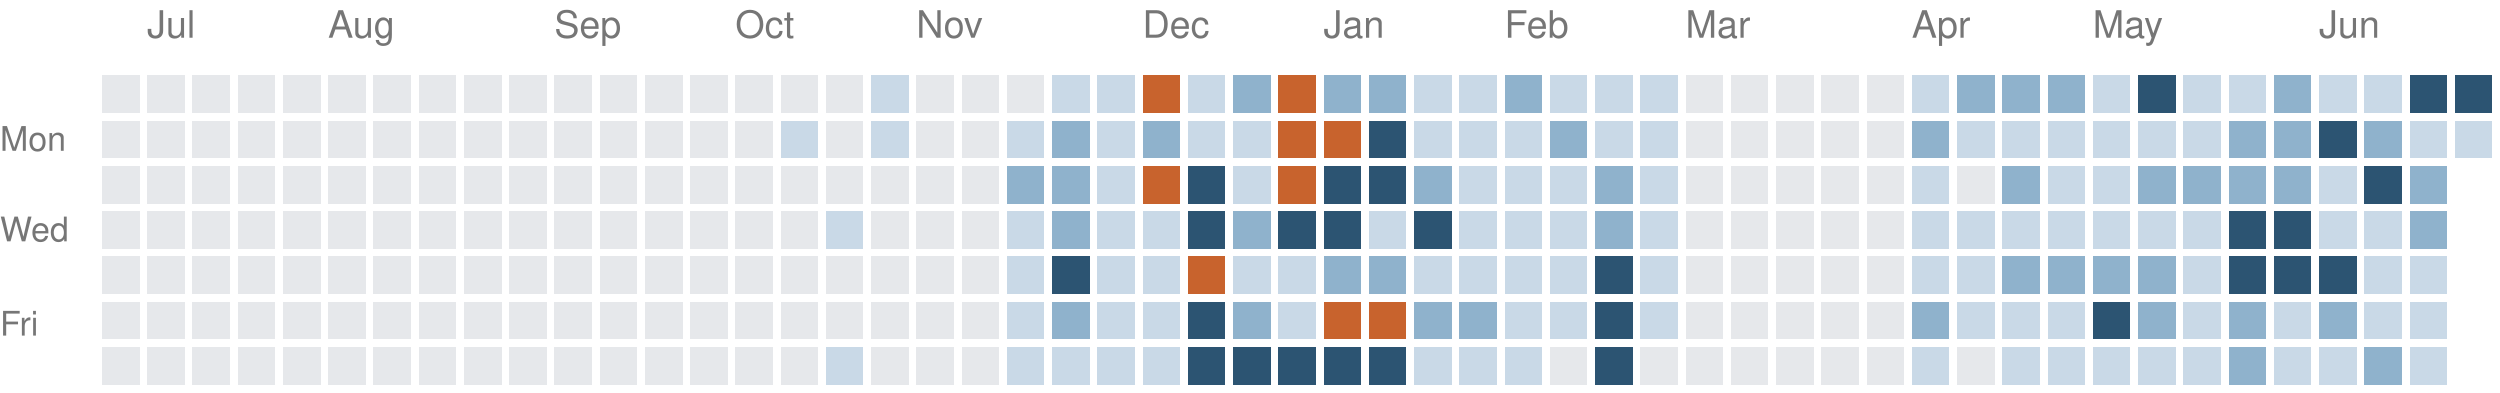
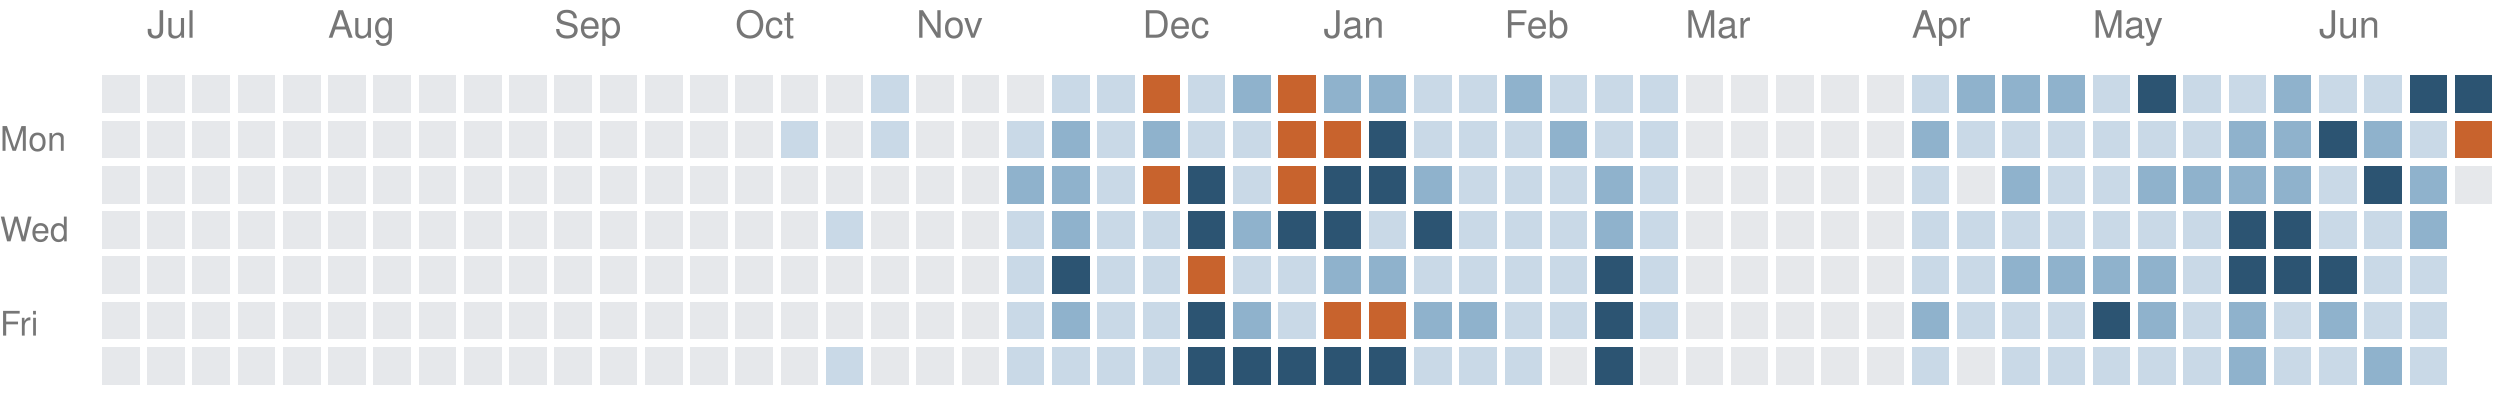
<svg xmlns="http://www.w3.org/2000/svg" version="1.1" width="663" height="104">
  <rect style="fill:#e6e8eb;shape-rendering:crispedges" data-score="0" data-date="2025-06-29" x="27" y="20" width="10" height="10" />
  <rect style="fill:#e6e8eb;shape-rendering:crispedges" data-score="0" data-date="2025-07-06" x="39" y="20" width="10" height="10" />
  <rect style="fill:#e6e8eb;shape-rendering:crispedges" data-score="0" data-date="2025-07-13" x="51" y="20" width="10" height="10" />
  <rect style="fill:#e6e8eb;shape-rendering:crispedges" data-score="0" data-date="2025-07-20" x="63" y="20" width="10" height="10" />
  <rect style="fill:#e6e8eb;shape-rendering:crispedges" data-score="0" data-date="2025-07-27" x="75" y="20" width="10" height="10" />
  <rect style="fill:#e6e8eb;shape-rendering:crispedges" data-score="0" data-date="2025-08-03" x="87" y="20" width="10" height="10" />
  <rect style="fill:#e6e8eb;shape-rendering:crispedges" data-score="0" data-date="2025-08-10" x="99" y="20" width="10" height="10" />
  <rect style="fill:#e6e8eb;shape-rendering:crispedges" data-score="0" data-date="2025-08-17" x="111" y="20" width="10" height="10" />
  <rect style="fill:#e6e8eb;shape-rendering:crispedges" data-score="0" data-date="2025-08-24" x="123" y="20" width="10" height="10" />
  <rect style="fill:#e6e8eb;shape-rendering:crispedges" data-score="0" data-date="2025-08-31" x="135" y="20" width="10" height="10" />
  <rect style="fill:#e6e8eb;shape-rendering:crispedges" data-score="0" data-date="2025-09-07" x="147" y="20" width="10" height="10" />
  <rect style="fill:#e6e8eb;shape-rendering:crispedges" data-score="0" data-date="2025-09-14" x="159" y="20" width="10" height="10" />
  <rect style="fill:#e6e8eb;shape-rendering:crispedges" data-score="0" data-date="2025-09-21" x="171" y="20" width="10" height="10" />
  <rect style="fill:#e6e8eb;shape-rendering:crispedges" data-score="0" data-date="2025-09-28" x="183" y="20" width="10" height="10" />
  <rect style="fill:#e6e8eb;shape-rendering:crispedges" data-score="0" data-date="2025-10-05" x="195" y="20" width="10" height="10" />
  <rect style="fill:#e6e8eb;shape-rendering:crispedges" data-score="0" data-date="2025-10-12" x="207" y="20" width="10" height="10" />
  <rect style="fill:#e6e8eb;shape-rendering:crispedges" data-score="0" data-date="2025-10-19" x="219" y="20" width="10" height="10" />
  <rect style="fill:#c9d9e7;shape-rendering:crispedges" data-score="1" data-date="2025-10-26" x="231" y="20" width="10" height="10" />
  <rect style="fill:#e6e8eb;shape-rendering:crispedges" data-score="0" data-date="2025-11-02" x="243" y="20" width="10" height="10" />
  <rect style="fill:#e6e8eb;shape-rendering:crispedges" data-score="0" data-date="2025-11-09" x="255" y="20" width="10" height="10" />
  <rect style="fill:#e6e8eb;shape-rendering:crispedges" data-score="0" data-date="2025-11-16" x="267" y="20" width="10" height="10" />
  <rect style="fill:#c9d9e7;shape-rendering:crispedges" data-score="1" data-date="2025-11-23" x="279" y="20" width="10" height="10" />
  <rect style="fill:#c9d9e7;shape-rendering:crispedges" data-score="1" data-date="2025-11-30" x="291" y="20" width="10" height="10" />
  <rect style="fill:#c8632d;shape-rendering:crispedges" data-score="4" data-date="2025-12-07" x="303" y="20" width="10" height="10" />
  <rect style="fill:#c9d9e7;shape-rendering:crispedges" data-score="1" data-date="2025-12-14" x="315" y="20" width="10" height="10" />
  <rect style="fill:#8fb2cc;shape-rendering:crispedges" data-score="2" data-date="2025-12-21" x="327" y="20" width="10" height="10" />
  <rect style="fill:#c8632d;shape-rendering:crispedges" data-score="4" data-date="2025-12-28" x="339" y="20" width="10" height="10" />
  <rect style="fill:#8fb2cc;shape-rendering:crispedges" data-score="2" data-date="2026-01-04" x="351" y="20" width="10" height="10" />
  <rect style="fill:#8fb2cc;shape-rendering:crispedges" data-score="2" data-date="2026-01-11" x="363" y="20" width="10" height="10" />
  <rect style="fill:#c9d9e7;shape-rendering:crispedges" data-score="1" data-date="2026-01-18" x="375" y="20" width="10" height="10" />
  <rect style="fill:#c9d9e7;shape-rendering:crispedges" data-score="1" data-date="2026-01-25" x="387" y="20" width="10" height="10" />
  <rect style="fill:#8fb2cc;shape-rendering:crispedges" data-score="2" data-date="2026-02-01" x="399" y="20" width="10" height="10" />
  <rect style="fill:#c9d9e7;shape-rendering:crispedges" data-score="1" data-date="2026-02-08" x="411" y="20" width="10" height="10" />
  <rect style="fill:#c9d9e7;shape-rendering:crispedges" data-score="1" data-date="2026-02-15" x="423" y="20" width="10" height="10" />
  <rect style="fill:#c9d9e7;shape-rendering:crispedges" data-score="1" data-date="2026-02-22" x="435" y="20" width="10" height="10" />
  <rect style="fill:#e6e8eb;shape-rendering:crispedges" data-score="0" data-date="2026-03-01" x="447" y="20" width="10" height="10" />
  <rect style="fill:#e6e8eb;shape-rendering:crispedges" data-score="0" data-date="2026-03-08" x="459" y="20" width="10" height="10" />
  <rect style="fill:#e6e8eb;shape-rendering:crispedges" data-score="0" data-date="2026-03-15" x="471" y="20" width="10" height="10" />
  <rect style="fill:#e6e8eb;shape-rendering:crispedges" data-score="0" data-date="2026-03-22" x="483" y="20" width="10" height="10" />
  <rect style="fill:#e6e8eb;shape-rendering:crispedges" data-score="0" data-date="2026-03-29" x="495" y="20" width="10" height="10" />
  <rect style="fill:#c9d9e7;shape-rendering:crispedges" data-score="1" data-date="2026-04-05" x="507" y="20" width="10" height="10" />
  <rect style="fill:#8fb2cc;shape-rendering:crispedges" data-score="2" data-date="2026-04-12" x="519" y="20" width="10" height="10" />
  <rect style="fill:#8fb2cc;shape-rendering:crispedges" data-score="2" data-date="2026-04-19" x="531" y="20" width="10" height="10" />
  <rect style="fill:#8fb2cc;shape-rendering:crispedges" data-score="2" data-date="2026-04-26" x="543" y="20" width="10" height="10" />
  <rect style="fill:#c9d9e7;shape-rendering:crispedges" data-score="1" data-date="2026-05-03" x="555" y="20" width="10" height="10" />
  <rect style="fill:#2c5472;shape-rendering:crispedges" data-score="3" data-date="2026-05-10" x="567" y="20" width="10" height="10" />
  <rect style="fill:#c9d9e7;shape-rendering:crispedges" data-score="1" data-date="2026-05-17" x="579" y="20" width="10" height="10" />
  <rect style="fill:#c9d9e7;shape-rendering:crispedges" data-score="1" data-date="2026-05-24" x="591" y="20" width="10" height="10" />
  <rect style="fill:#8fb2cc;shape-rendering:crispedges" data-score="2" data-date="2026-05-31" x="603" y="20" width="10" height="10" />
  <rect style="fill:#c9d9e7;shape-rendering:crispedges" data-score="1" data-date="2026-06-07" x="615" y="20" width="10" height="10" />
  <rect style="fill:#c9d9e7;shape-rendering:crispedges" data-score="1" data-date="2026-06-14" x="627" y="20" width="10" height="10" />
  <rect style="fill:#2c5472;shape-rendering:crispedges" data-score="3" data-date="2026-06-21" x="639" y="20" width="10" height="10" />
  <rect style="fill:#2c5472;shape-rendering:crispedges" data-score="3" data-date="2026-06-28" x="651" y="20" width="10" height="10" />
  <rect style="fill:#e6e8eb;shape-rendering:crispedges" data-score="0" data-date="2025-06-30" x="27" y="32" width="10" height="10" />
  <rect style="fill:#e6e8eb;shape-rendering:crispedges" data-score="0" data-date="2025-07-07" x="39" y="32" width="10" height="10" />
  <rect style="fill:#e6e8eb;shape-rendering:crispedges" data-score="0" data-date="2025-07-14" x="51" y="32" width="10" height="10" />
  <rect style="fill:#e6e8eb;shape-rendering:crispedges" data-score="0" data-date="2025-07-21" x="63" y="32" width="10" height="10" />
  <rect style="fill:#e6e8eb;shape-rendering:crispedges" data-score="0" data-date="2025-07-28" x="75" y="32" width="10" height="10" />
  <rect style="fill:#e6e8eb;shape-rendering:crispedges" data-score="0" data-date="2025-08-04" x="87" y="32" width="10" height="10" />
  <rect style="fill:#e6e8eb;shape-rendering:crispedges" data-score="0" data-date="2025-08-11" x="99" y="32" width="10" height="10" />
  <rect style="fill:#e6e8eb;shape-rendering:crispedges" data-score="0" data-date="2025-08-18" x="111" y="32" width="10" height="10" />
  <rect style="fill:#e6e8eb;shape-rendering:crispedges" data-score="0" data-date="2025-08-25" x="123" y="32" width="10" height="10" />
  <rect style="fill:#e6e8eb;shape-rendering:crispedges" data-score="0" data-date="2025-09-01" x="135" y="32" width="10" height="10" />
  <rect style="fill:#e6e8eb;shape-rendering:crispedges" data-score="0" data-date="2025-09-08" x="147" y="32" width="10" height="10" />
  <rect style="fill:#e6e8eb;shape-rendering:crispedges" data-score="0" data-date="2025-09-15" x="159" y="32" width="10" height="10" />
  <rect style="fill:#e6e8eb;shape-rendering:crispedges" data-score="0" data-date="2025-09-22" x="171" y="32" width="10" height="10" />
  <rect style="fill:#e6e8eb;shape-rendering:crispedges" data-score="0" data-date="2025-09-29" x="183" y="32" width="10" height="10" />
  <rect style="fill:#e6e8eb;shape-rendering:crispedges" data-score="0" data-date="2025-10-06" x="195" y="32" width="10" height="10" />
  <rect style="fill:#c9d9e7;shape-rendering:crispedges" data-score="1" data-date="2025-10-13" x="207" y="32" width="10" height="10" />
  <rect style="fill:#e6e8eb;shape-rendering:crispedges" data-score="0" data-date="2025-10-20" x="219" y="32" width="10" height="10" />
  <rect style="fill:#c9d9e7;shape-rendering:crispedges" data-score="1" data-date="2025-10-27" x="231" y="32" width="10" height="10" />
  <rect style="fill:#e6e8eb;shape-rendering:crispedges" data-score="0" data-date="2025-11-03" x="243" y="32" width="10" height="10" />
  <rect style="fill:#e6e8eb;shape-rendering:crispedges" data-score="0" data-date="2025-11-10" x="255" y="32" width="10" height="10" />
  <rect style="fill:#c9d9e7;shape-rendering:crispedges" data-score="1" data-date="2025-11-17" x="267" y="32" width="10" height="10" />
  <rect style="fill:#8fb2cc;shape-rendering:crispedges" data-score="2" data-date="2025-11-24" x="279" y="32" width="10" height="10" />
  <rect style="fill:#c9d9e7;shape-rendering:crispedges" data-score="1" data-date="2025-12-01" x="291" y="32" width="10" height="10" />
  <rect style="fill:#8fb2cc;shape-rendering:crispedges" data-score="2" data-date="2025-12-08" x="303" y="32" width="10" height="10" />
  <rect style="fill:#c9d9e7;shape-rendering:crispedges" data-score="1" data-date="2025-12-15" x="315" y="32" width="10" height="10" />
  <rect style="fill:#c9d9e7;shape-rendering:crispedges" data-score="1" data-date="2025-12-22" x="327" y="32" width="10" height="10" />
  <rect style="fill:#c8632d;shape-rendering:crispedges" data-score="4" data-date="2025-12-29" x="339" y="32" width="10" height="10" />
  <rect style="fill:#c8632d;shape-rendering:crispedges" data-score="4" data-date="2026-01-05" x="351" y="32" width="10" height="10" />
  <rect style="fill:#2c5472;shape-rendering:crispedges" data-score="3" data-date="2026-01-12" x="363" y="32" width="10" height="10" />
  <rect style="fill:#c9d9e7;shape-rendering:crispedges" data-score="1" data-date="2026-01-19" x="375" y="32" width="10" height="10" />
  <rect style="fill:#c9d9e7;shape-rendering:crispedges" data-score="1" data-date="2026-01-26" x="387" y="32" width="10" height="10" />
  <rect style="fill:#c9d9e7;shape-rendering:crispedges" data-score="1" data-date="2026-02-02" x="399" y="32" width="10" height="10" />
  <rect style="fill:#8fb2cc;shape-rendering:crispedges" data-score="2" data-date="2026-02-09" x="411" y="32" width="10" height="10" />
  <rect style="fill:#c9d9e7;shape-rendering:crispedges" data-score="1" data-date="2026-02-16" x="423" y="32" width="10" height="10" />
  <rect style="fill:#c9d9e7;shape-rendering:crispedges" data-score="1" data-date="2026-02-23" x="435" y="32" width="10" height="10" />
  <rect style="fill:#e6e8eb;shape-rendering:crispedges" data-score="0" data-date="2026-03-02" x="447" y="32" width="10" height="10" />
  <rect style="fill:#e6e8eb;shape-rendering:crispedges" data-score="0" data-date="2026-03-09" x="459" y="32" width="10" height="10" />
  <rect style="fill:#e6e8eb;shape-rendering:crispedges" data-score="0" data-date="2026-03-16" x="471" y="32" width="10" height="10" />
  <rect style="fill:#e6e8eb;shape-rendering:crispedges" data-score="0" data-date="2026-03-23" x="483" y="32" width="10" height="10" />
  <rect style="fill:#e6e8eb;shape-rendering:crispedges" data-score="0" data-date="2026-03-30" x="495" y="32" width="10" height="10" />
  <rect style="fill:#8fb2cc;shape-rendering:crispedges" data-score="2" data-date="2026-04-06" x="507" y="32" width="10" height="10" />
  <rect style="fill:#c9d9e7;shape-rendering:crispedges" data-score="1" data-date="2026-04-13" x="519" y="32" width="10" height="10" />
  <rect style="fill:#c9d9e7;shape-rendering:crispedges" data-score="1" data-date="2026-04-20" x="531" y="32" width="10" height="10" />
  <rect style="fill:#c9d9e7;shape-rendering:crispedges" data-score="1" data-date="2026-04-27" x="543" y="32" width="10" height="10" />
  <rect style="fill:#c9d9e7;shape-rendering:crispedges" data-score="1" data-date="2026-05-04" x="555" y="32" width="10" height="10" />
  <rect style="fill:#c9d9e7;shape-rendering:crispedges" data-score="1" data-date="2026-05-11" x="567" y="32" width="10" height="10" />
  <rect style="fill:#c9d9e7;shape-rendering:crispedges" data-score="1" data-date="2026-05-18" x="579" y="32" width="10" height="10" />
  <rect style="fill:#8fb2cc;shape-rendering:crispedges" data-score="2" data-date="2026-05-25" x="591" y="32" width="10" height="10" />
  <rect style="fill:#8fb2cc;shape-rendering:crispedges" data-score="2" data-date="2026-06-01" x="603" y="32" width="10" height="10" />
  <rect style="fill:#2c5472;shape-rendering:crispedges" data-score="3" data-date="2026-06-08" x="615" y="32" width="10" height="10" />
  <rect style="fill:#8fb2cc;shape-rendering:crispedges" data-score="2" data-date="2026-06-15" x="627" y="32" width="10" height="10" />
  <rect style="fill:#c9d9e7;shape-rendering:crispedges" data-score="1" data-date="2026-06-22" x="639" y="32" width="10" height="10" />
-   <rect style="fill:#c9d9e7;shape-rendering:crispedges" data-score="1" data-date="2026-06-29" x="651" y="32" width="10" height="10" />
+   <rect style="fill:#c8632d;shape-rendering:crispedges" data-score="4" data-date="2026-06-29" x="651" y="32" width="10" height="10" />
  <rect style="fill:#e6e8eb;shape-rendering:crispedges" data-score="0" data-date="2025-07-01" x="27" y="44" width="10" height="10" />
  <rect style="fill:#e6e8eb;shape-rendering:crispedges" data-score="0" data-date="2025-07-08" x="39" y="44" width="10" height="10" />
  <rect style="fill:#e6e8eb;shape-rendering:crispedges" data-score="0" data-date="2025-07-15" x="51" y="44" width="10" height="10" />
  <rect style="fill:#e6e8eb;shape-rendering:crispedges" data-score="0" data-date="2025-07-22" x="63" y="44" width="10" height="10" />
  <rect style="fill:#e6e8eb;shape-rendering:crispedges" data-score="0" data-date="2025-07-29" x="75" y="44" width="10" height="10" />
  <rect style="fill:#e6e8eb;shape-rendering:crispedges" data-score="0" data-date="2025-08-05" x="87" y="44" width="10" height="10" />
  <rect style="fill:#e6e8eb;shape-rendering:crispedges" data-score="0" data-date="2025-08-12" x="99" y="44" width="10" height="10" />
  <rect style="fill:#e6e8eb;shape-rendering:crispedges" data-score="0" data-date="2025-08-19" x="111" y="44" width="10" height="10" />
  <rect style="fill:#e6e8eb;shape-rendering:crispedges" data-score="0" data-date="2025-08-26" x="123" y="44" width="10" height="10" />
  <rect style="fill:#e6e8eb;shape-rendering:crispedges" data-score="0" data-date="2025-09-02" x="135" y="44" width="10" height="10" />
  <rect style="fill:#e6e8eb;shape-rendering:crispedges" data-score="0" data-date="2025-09-09" x="147" y="44" width="10" height="10" />
  <rect style="fill:#e6e8eb;shape-rendering:crispedges" data-score="0" data-date="2025-09-16" x="159" y="44" width="10" height="10" />
  <rect style="fill:#e6e8eb;shape-rendering:crispedges" data-score="0" data-date="2025-09-23" x="171" y="44" width="10" height="10" />
  <rect style="fill:#e6e8eb;shape-rendering:crispedges" data-score="0" data-date="2025-09-30" x="183" y="44" width="10" height="10" />
  <rect style="fill:#e6e8eb;shape-rendering:crispedges" data-score="0" data-date="2025-10-07" x="195" y="44" width="10" height="10" />
  <rect style="fill:#e6e8eb;shape-rendering:crispedges" data-score="0" data-date="2025-10-14" x="207" y="44" width="10" height="10" />
  <rect style="fill:#e6e8eb;shape-rendering:crispedges" data-score="0" data-date="2025-10-21" x="219" y="44" width="10" height="10" />
  <rect style="fill:#e6e8eb;shape-rendering:crispedges" data-score="0" data-date="2025-10-28" x="231" y="44" width="10" height="10" />
  <rect style="fill:#e6e8eb;shape-rendering:crispedges" data-score="0" data-date="2025-11-04" x="243" y="44" width="10" height="10" />
  <rect style="fill:#e6e8eb;shape-rendering:crispedges" data-score="0" data-date="2025-11-11" x="255" y="44" width="10" height="10" />
  <rect style="fill:#8fb2cc;shape-rendering:crispedges" data-score="2" data-date="2025-11-18" x="267" y="44" width="10" height="10" />
  <rect style="fill:#8fb2cc;shape-rendering:crispedges" data-score="2" data-date="2025-11-25" x="279" y="44" width="10" height="10" />
  <rect style="fill:#c9d9e7;shape-rendering:crispedges" data-score="1" data-date="2025-12-02" x="291" y="44" width="10" height="10" />
  <rect style="fill:#c8632d;shape-rendering:crispedges" data-score="4" data-date="2025-12-09" x="303" y="44" width="10" height="10" />
  <rect style="fill:#2c5472;shape-rendering:crispedges" data-score="3" data-date="2025-12-16" x="315" y="44" width="10" height="10" />
  <rect style="fill:#c9d9e7;shape-rendering:crispedges" data-score="1" data-date="2025-12-23" x="327" y="44" width="10" height="10" />
  <rect style="fill:#c8632d;shape-rendering:crispedges" data-score="4" data-date="2025-12-30" x="339" y="44" width="10" height="10" />
  <rect style="fill:#2c5472;shape-rendering:crispedges" data-score="3" data-date="2026-01-06" x="351" y="44" width="10" height="10" />
  <rect style="fill:#2c5472;shape-rendering:crispedges" data-score="3" data-date="2026-01-13" x="363" y="44" width="10" height="10" />
  <rect style="fill:#8fb2cc;shape-rendering:crispedges" data-score="2" data-date="2026-01-20" x="375" y="44" width="10" height="10" />
  <rect style="fill:#c9d9e7;shape-rendering:crispedges" data-score="1" data-date="2026-01-27" x="387" y="44" width="10" height="10" />
  <rect style="fill:#c9d9e7;shape-rendering:crispedges" data-score="1" data-date="2026-02-03" x="399" y="44" width="10" height="10" />
  <rect style="fill:#c9d9e7;shape-rendering:crispedges" data-score="1" data-date="2026-02-10" x="411" y="44" width="10" height="10" />
  <rect style="fill:#8fb2cc;shape-rendering:crispedges" data-score="2" data-date="2026-02-17" x="423" y="44" width="10" height="10" />
  <rect style="fill:#c9d9e7;shape-rendering:crispedges" data-score="1" data-date="2026-02-24" x="435" y="44" width="10" height="10" />
  <rect style="fill:#e6e8eb;shape-rendering:crispedges" data-score="0" data-date="2026-03-03" x="447" y="44" width="10" height="10" />
  <rect style="fill:#e6e8eb;shape-rendering:crispedges" data-score="0" data-date="2026-03-10" x="459" y="44" width="10" height="10" />
  <rect style="fill:#e6e8eb;shape-rendering:crispedges" data-score="0" data-date="2026-03-17" x="471" y="44" width="10" height="10" />
  <rect style="fill:#e6e8eb;shape-rendering:crispedges" data-score="0" data-date="2026-03-24" x="483" y="44" width="10" height="10" />
  <rect style="fill:#e6e8eb;shape-rendering:crispedges" data-score="0" data-date="2026-03-31" x="495" y="44" width="10" height="10" />
  <rect style="fill:#c9d9e7;shape-rendering:crispedges" data-score="1" data-date="2026-04-07" x="507" y="44" width="10" height="10" />
  <rect style="fill:#e6e8eb;shape-rendering:crispedges" data-score="0" data-date="2026-04-14" x="519" y="44" width="10" height="10" />
  <rect style="fill:#8fb2cc;shape-rendering:crispedges" data-score="2" data-date="2026-04-21" x="531" y="44" width="10" height="10" />
  <rect style="fill:#c9d9e7;shape-rendering:crispedges" data-score="1" data-date="2026-04-28" x="543" y="44" width="10" height="10" />
  <rect style="fill:#c9d9e7;shape-rendering:crispedges" data-score="1" data-date="2026-05-05" x="555" y="44" width="10" height="10" />
  <rect style="fill:#8fb2cc;shape-rendering:crispedges" data-score="2" data-date="2026-05-12" x="567" y="44" width="10" height="10" />
  <rect style="fill:#8fb2cc;shape-rendering:crispedges" data-score="2" data-date="2026-05-19" x="579" y="44" width="10" height="10" />
  <rect style="fill:#8fb2cc;shape-rendering:crispedges" data-score="2" data-date="2026-05-26" x="591" y="44" width="10" height="10" />
  <rect style="fill:#8fb2cc;shape-rendering:crispedges" data-score="2" data-date="2026-06-02" x="603" y="44" width="10" height="10" />
  <rect style="fill:#c9d9e7;shape-rendering:crispedges" data-score="1" data-date="2026-06-09" x="615" y="44" width="10" height="10" />
  <rect style="fill:#2c5472;shape-rendering:crispedges" data-score="3" data-date="2026-06-16" x="627" y="44" width="10" height="10" />
  <rect style="fill:#8fb2cc;shape-rendering:crispedges" data-score="2" data-date="2026-06-23" x="639" y="44" width="10" height="10" />
+   <rect style="fill:#e6e8eb;shape-rendering:crispedges" data-score="0" data-date="2026-06-30" x="651" y="44" width="10" height="10" />
  <rect style="fill:#e6e8eb;shape-rendering:crispedges" data-score="0" data-date="2025-07-02" x="27" y="56" width="10" height="10" />
  <rect style="fill:#e6e8eb;shape-rendering:crispedges" data-score="0" data-date="2025-07-09" x="39" y="56" width="10" height="10" />
  <rect style="fill:#e6e8eb;shape-rendering:crispedges" data-score="0" data-date="2025-07-16" x="51" y="56" width="10" height="10" />
  <rect style="fill:#e6e8eb;shape-rendering:crispedges" data-score="0" data-date="2025-07-23" x="63" y="56" width="10" height="10" />
  <rect style="fill:#e6e8eb;shape-rendering:crispedges" data-score="0" data-date="2025-07-30" x="75" y="56" width="10" height="10" />
  <rect style="fill:#e6e8eb;shape-rendering:crispedges" data-score="0" data-date="2025-08-06" x="87" y="56" width="10" height="10" />
  <rect style="fill:#e6e8eb;shape-rendering:crispedges" data-score="0" data-date="2025-08-13" x="99" y="56" width="10" height="10" />
  <rect style="fill:#e6e8eb;shape-rendering:crispedges" data-score="0" data-date="2025-08-20" x="111" y="56" width="10" height="10" />
  <rect style="fill:#e6e8eb;shape-rendering:crispedges" data-score="0" data-date="2025-08-27" x="123" y="56" width="10" height="10" />
  <rect style="fill:#e6e8eb;shape-rendering:crispedges" data-score="0" data-date="2025-09-03" x="135" y="56" width="10" height="10" />
  <rect style="fill:#e6e8eb;shape-rendering:crispedges" data-score="0" data-date="2025-09-10" x="147" y="56" width="10" height="10" />
  <rect style="fill:#e6e8eb;shape-rendering:crispedges" data-score="0" data-date="2025-09-17" x="159" y="56" width="10" height="10" />
  <rect style="fill:#e6e8eb;shape-rendering:crispedges" data-score="0" data-date="2025-09-24" x="171" y="56" width="10" height="10" />
  <rect style="fill:#e6e8eb;shape-rendering:crispedges" data-score="0" data-date="2025-10-01" x="183" y="56" width="10" height="10" />
  <rect style="fill:#e6e8eb;shape-rendering:crispedges" data-score="0" data-date="2025-10-08" x="195" y="56" width="10" height="10" />
  <rect style="fill:#e6e8eb;shape-rendering:crispedges" data-score="0" data-date="2025-10-15" x="207" y="56" width="10" height="10" />
  <rect style="fill:#c9d9e7;shape-rendering:crispedges" data-score="1" data-date="2025-10-22" x="219" y="56" width="10" height="10" />
  <rect style="fill:#e6e8eb;shape-rendering:crispedges" data-score="0" data-date="2025-10-29" x="231" y="56" width="10" height="10" />
  <rect style="fill:#e6e8eb;shape-rendering:crispedges" data-score="0" data-date="2025-11-05" x="243" y="56" width="10" height="10" />
  <rect style="fill:#e6e8eb;shape-rendering:crispedges" data-score="0" data-date="2025-11-12" x="255" y="56" width="10" height="10" />
  <rect style="fill:#c9d9e7;shape-rendering:crispedges" data-score="1" data-date="2025-11-19" x="267" y="56" width="10" height="10" />
  <rect style="fill:#8fb2cc;shape-rendering:crispedges" data-score="2" data-date="2025-11-26" x="279" y="56" width="10" height="10" />
  <rect style="fill:#c9d9e7;shape-rendering:crispedges" data-score="1" data-date="2025-12-03" x="291" y="56" width="10" height="10" />
  <rect style="fill:#c9d9e7;shape-rendering:crispedges" data-score="1" data-date="2025-12-10" x="303" y="56" width="10" height="10" />
  <rect style="fill:#2c5472;shape-rendering:crispedges" data-score="3" data-date="2025-12-17" x="315" y="56" width="10" height="10" />
  <rect style="fill:#8fb2cc;shape-rendering:crispedges" data-score="2" data-date="2025-12-24" x="327" y="56" width="10" height="10" />
  <rect style="fill:#2c5472;shape-rendering:crispedges" data-score="3" data-date="2025-12-31" x="339" y="56" width="10" height="10" />
  <rect style="fill:#2c5472;shape-rendering:crispedges" data-score="3" data-date="2026-01-07" x="351" y="56" width="10" height="10" />
  <rect style="fill:#c9d9e7;shape-rendering:crispedges" data-score="1" data-date="2026-01-14" x="363" y="56" width="10" height="10" />
  <rect style="fill:#2c5472;shape-rendering:crispedges" data-score="3" data-date="2026-01-21" x="375" y="56" width="10" height="10" />
  <rect style="fill:#c9d9e7;shape-rendering:crispedges" data-score="1" data-date="2026-01-28" x="387" y="56" width="10" height="10" />
  <rect style="fill:#c9d9e7;shape-rendering:crispedges" data-score="1" data-date="2026-02-04" x="399" y="56" width="10" height="10" />
  <rect style="fill:#c9d9e7;shape-rendering:crispedges" data-score="1" data-date="2026-02-11" x="411" y="56" width="10" height="10" />
  <rect style="fill:#8fb2cc;shape-rendering:crispedges" data-score="2" data-date="2026-02-18" x="423" y="56" width="10" height="10" />
  <rect style="fill:#c9d9e7;shape-rendering:crispedges" data-score="1" data-date="2026-02-25" x="435" y="56" width="10" height="10" />
  <rect style="fill:#e6e8eb;shape-rendering:crispedges" data-score="0" data-date="2026-03-04" x="447" y="56" width="10" height="10" />
  <rect style="fill:#e6e8eb;shape-rendering:crispedges" data-score="0" data-date="2026-03-11" x="459" y="56" width="10" height="10" />
  <rect style="fill:#e6e8eb;shape-rendering:crispedges" data-score="0" data-date="2026-03-18" x="471" y="56" width="10" height="10" />
  <rect style="fill:#e6e8eb;shape-rendering:crispedges" data-score="0" data-date="2026-03-25" x="483" y="56" width="10" height="10" />
  <rect style="fill:#e6e8eb;shape-rendering:crispedges" data-score="0" data-date="2026-04-01" x="495" y="56" width="10" height="10" />
  <rect style="fill:#c9d9e7;shape-rendering:crispedges" data-score="1" data-date="2026-04-08" x="507" y="56" width="10" height="10" />
  <rect style="fill:#c9d9e7;shape-rendering:crispedges" data-score="1" data-date="2026-04-15" x="519" y="56" width="10" height="10" />
  <rect style="fill:#c9d9e7;shape-rendering:crispedges" data-score="1" data-date="2026-04-22" x="531" y="56" width="10" height="10" />
  <rect style="fill:#c9d9e7;shape-rendering:crispedges" data-score="1" data-date="2026-04-29" x="543" y="56" width="10" height="10" />
  <rect style="fill:#c9d9e7;shape-rendering:crispedges" data-score="1" data-date="2026-05-06" x="555" y="56" width="10" height="10" />
  <rect style="fill:#c9d9e7;shape-rendering:crispedges" data-score="1" data-date="2026-05-13" x="567" y="56" width="10" height="10" />
  <rect style="fill:#c9d9e7;shape-rendering:crispedges" data-score="1" data-date="2026-05-20" x="579" y="56" width="10" height="10" />
  <rect style="fill:#2c5472;shape-rendering:crispedges" data-score="3" data-date="2026-05-27" x="591" y="56" width="10" height="10" />
  <rect style="fill:#2c5472;shape-rendering:crispedges" data-score="3" data-date="2026-06-03" x="603" y="56" width="10" height="10" />
  <rect style="fill:#c9d9e7;shape-rendering:crispedges" data-score="1" data-date="2026-06-10" x="615" y="56" width="10" height="10" />
  <rect style="fill:#c9d9e7;shape-rendering:crispedges" data-score="1" data-date="2026-06-17" x="627" y="56" width="10" height="10" />
  <rect style="fill:#8fb2cc;shape-rendering:crispedges" data-score="2" data-date="2026-06-24" x="639" y="56" width="10" height="10" />
  <rect style="fill:#e6e8eb;shape-rendering:crispedges" data-score="0" data-date="2025-07-03" x="27" y="68" width="10" height="10" />
  <rect style="fill:#e6e8eb;shape-rendering:crispedges" data-score="0" data-date="2025-07-10" x="39" y="68" width="10" height="10" />
  <rect style="fill:#e6e8eb;shape-rendering:crispedges" data-score="0" data-date="2025-07-17" x="51" y="68" width="10" height="10" />
  <rect style="fill:#e6e8eb;shape-rendering:crispedges" data-score="0" data-date="2025-07-24" x="63" y="68" width="10" height="10" />
  <rect style="fill:#e6e8eb;shape-rendering:crispedges" data-score="0" data-date="2025-07-31" x="75" y="68" width="10" height="10" />
  <rect style="fill:#e6e8eb;shape-rendering:crispedges" data-score="0" data-date="2025-08-07" x="87" y="68" width="10" height="10" />
  <rect style="fill:#e6e8eb;shape-rendering:crispedges" data-score="0" data-date="2025-08-14" x="99" y="68" width="10" height="10" />
  <rect style="fill:#e6e8eb;shape-rendering:crispedges" data-score="0" data-date="2025-08-21" x="111" y="68" width="10" height="10" />
  <rect style="fill:#e6e8eb;shape-rendering:crispedges" data-score="0" data-date="2025-08-28" x="123" y="68" width="10" height="10" />
  <rect style="fill:#e6e8eb;shape-rendering:crispedges" data-score="0" data-date="2025-09-04" x="135" y="68" width="10" height="10" />
  <rect style="fill:#e6e8eb;shape-rendering:crispedges" data-score="0" data-date="2025-09-11" x="147" y="68" width="10" height="10" />
  <rect style="fill:#e6e8eb;shape-rendering:crispedges" data-score="0" data-date="2025-09-18" x="159" y="68" width="10" height="10" />
  <rect style="fill:#e6e8eb;shape-rendering:crispedges" data-score="0" data-date="2025-09-25" x="171" y="68" width="10" height="10" />
  <rect style="fill:#e6e8eb;shape-rendering:crispedges" data-score="0" data-date="2025-10-02" x="183" y="68" width="10" height="10" />
  <rect style="fill:#e6e8eb;shape-rendering:crispedges" data-score="0" data-date="2025-10-09" x="195" y="68" width="10" height="10" />
  <rect style="fill:#e6e8eb;shape-rendering:crispedges" data-score="0" data-date="2025-10-16" x="207" y="68" width="10" height="10" />
  <rect style="fill:#e6e8eb;shape-rendering:crispedges" data-score="0" data-date="2025-10-23" x="219" y="68" width="10" height="10" />
  <rect style="fill:#e6e8eb;shape-rendering:crispedges" data-score="0" data-date="2025-10-30" x="231" y="68" width="10" height="10" />
  <rect style="fill:#e6e8eb;shape-rendering:crispedges" data-score="0" data-date="2025-11-06" x="243" y="68" width="10" height="10" />
  <rect style="fill:#e6e8eb;shape-rendering:crispedges" data-score="0" data-date="2025-11-13" x="255" y="68" width="10" height="10" />
  <rect style="fill:#c9d9e7;shape-rendering:crispedges" data-score="1" data-date="2025-11-20" x="267" y="68" width="10" height="10" />
  <rect style="fill:#2c5472;shape-rendering:crispedges" data-score="3" data-date="2025-11-27" x="279" y="68" width="10" height="10" />
  <rect style="fill:#c9d9e7;shape-rendering:crispedges" data-score="1" data-date="2025-12-04" x="291" y="68" width="10" height="10" />
  <rect style="fill:#c9d9e7;shape-rendering:crispedges" data-score="1" data-date="2025-12-11" x="303" y="68" width="10" height="10" />
  <rect style="fill:#c8632d;shape-rendering:crispedges" data-score="4" data-date="2025-12-18" x="315" y="68" width="10" height="10" />
  <rect style="fill:#c9d9e7;shape-rendering:crispedges" data-score="1" data-date="2025-12-25" x="327" y="68" width="10" height="10" />
  <rect style="fill:#c9d9e7;shape-rendering:crispedges" data-score="1" data-date="2026-01-01" x="339" y="68" width="10" height="10" />
  <rect style="fill:#8fb2cc;shape-rendering:crispedges" data-score="2" data-date="2026-01-08" x="351" y="68" width="10" height="10" />
  <rect style="fill:#8fb2cc;shape-rendering:crispedges" data-score="2" data-date="2026-01-15" x="363" y="68" width="10" height="10" />
  <rect style="fill:#c9d9e7;shape-rendering:crispedges" data-score="1" data-date="2026-01-22" x="375" y="68" width="10" height="10" />
  <rect style="fill:#c9d9e7;shape-rendering:crispedges" data-score="1" data-date="2026-01-29" x="387" y="68" width="10" height="10" />
  <rect style="fill:#c9d9e7;shape-rendering:crispedges" data-score="1" data-date="2026-02-05" x="399" y="68" width="10" height="10" />
  <rect style="fill:#c9d9e7;shape-rendering:crispedges" data-score="1" data-date="2026-02-12" x="411" y="68" width="10" height="10" />
  <rect style="fill:#2c5472;shape-rendering:crispedges" data-score="3" data-date="2026-02-19" x="423" y="68" width="10" height="10" />
  <rect style="fill:#c9d9e7;shape-rendering:crispedges" data-score="1" data-date="2026-02-26" x="435" y="68" width="10" height="10" />
  <rect style="fill:#e6e8eb;shape-rendering:crispedges" data-score="0" data-date="2026-03-05" x="447" y="68" width="10" height="10" />
  <rect style="fill:#e6e8eb;shape-rendering:crispedges" data-score="0" data-date="2026-03-12" x="459" y="68" width="10" height="10" />
  <rect style="fill:#e6e8eb;shape-rendering:crispedges" data-score="0" data-date="2026-03-19" x="471" y="68" width="10" height="10" />
  <rect style="fill:#e6e8eb;shape-rendering:crispedges" data-score="0" data-date="2026-03-26" x="483" y="68" width="10" height="10" />
  <rect style="fill:#e6e8eb;shape-rendering:crispedges" data-score="0" data-date="2026-04-02" x="495" y="68" width="10" height="10" />
  <rect style="fill:#c9d9e7;shape-rendering:crispedges" data-score="1" data-date="2026-04-09" x="507" y="68" width="10" height="10" />
  <rect style="fill:#c9d9e7;shape-rendering:crispedges" data-score="1" data-date="2026-04-16" x="519" y="68" width="10" height="10" />
  <rect style="fill:#8fb2cc;shape-rendering:crispedges" data-score="2" data-date="2026-04-23" x="531" y="68" width="10" height="10" />
  <rect style="fill:#8fb2cc;shape-rendering:crispedges" data-score="2" data-date="2026-04-30" x="543" y="68" width="10" height="10" />
  <rect style="fill:#8fb2cc;shape-rendering:crispedges" data-score="2" data-date="2026-05-07" x="555" y="68" width="10" height="10" />
  <rect style="fill:#8fb2cc;shape-rendering:crispedges" data-score="2" data-date="2026-05-14" x="567" y="68" width="10" height="10" />
  <rect style="fill:#c9d9e7;shape-rendering:crispedges" data-score="1" data-date="2026-05-21" x="579" y="68" width="10" height="10" />
  <rect style="fill:#2c5472;shape-rendering:crispedges" data-score="3" data-date="2026-05-28" x="591" y="68" width="10" height="10" />
  <rect style="fill:#2c5472;shape-rendering:crispedges" data-score="3" data-date="2026-06-04" x="603" y="68" width="10" height="10" />
  <rect style="fill:#2c5472;shape-rendering:crispedges" data-score="3" data-date="2026-06-11" x="615" y="68" width="10" height="10" />
  <rect style="fill:#c9d9e7;shape-rendering:crispedges" data-score="1" data-date="2026-06-18" x="627" y="68" width="10" height="10" />
  <rect style="fill:#c9d9e7;shape-rendering:crispedges" data-score="1" data-date="2026-06-25" x="639" y="68" width="10" height="10" />
  <rect style="fill:#e6e8eb;shape-rendering:crispedges" data-score="0" data-date="2025-07-04" x="27" y="80" width="10" height="10" />
  <rect style="fill:#e6e8eb;shape-rendering:crispedges" data-score="0" data-date="2025-07-11" x="39" y="80" width="10" height="10" />
  <rect style="fill:#e6e8eb;shape-rendering:crispedges" data-score="0" data-date="2025-07-18" x="51" y="80" width="10" height="10" />
  <rect style="fill:#e6e8eb;shape-rendering:crispedges" data-score="0" data-date="2025-07-25" x="63" y="80" width="10" height="10" />
  <rect style="fill:#e6e8eb;shape-rendering:crispedges" data-score="0" data-date="2025-08-01" x="75" y="80" width="10" height="10" />
  <rect style="fill:#e6e8eb;shape-rendering:crispedges" data-score="0" data-date="2025-08-08" x="87" y="80" width="10" height="10" />
  <rect style="fill:#e6e8eb;shape-rendering:crispedges" data-score="0" data-date="2025-08-15" x="99" y="80" width="10" height="10" />
  <rect style="fill:#e6e8eb;shape-rendering:crispedges" data-score="0" data-date="2025-08-22" x="111" y="80" width="10" height="10" />
  <rect style="fill:#e6e8eb;shape-rendering:crispedges" data-score="0" data-date="2025-08-29" x="123" y="80" width="10" height="10" />
  <rect style="fill:#e6e8eb;shape-rendering:crispedges" data-score="0" data-date="2025-09-05" x="135" y="80" width="10" height="10" />
  <rect style="fill:#e6e8eb;shape-rendering:crispedges" data-score="0" data-date="2025-09-12" x="147" y="80" width="10" height="10" />
  <rect style="fill:#e6e8eb;shape-rendering:crispedges" data-score="0" data-date="2025-09-19" x="159" y="80" width="10" height="10" />
  <rect style="fill:#e6e8eb;shape-rendering:crispedges" data-score="0" data-date="2025-09-26" x="171" y="80" width="10" height="10" />
  <rect style="fill:#e6e8eb;shape-rendering:crispedges" data-score="0" data-date="2025-10-03" x="183" y="80" width="10" height="10" />
  <rect style="fill:#e6e8eb;shape-rendering:crispedges" data-score="0" data-date="2025-10-10" x="195" y="80" width="10" height="10" />
  <rect style="fill:#e6e8eb;shape-rendering:crispedges" data-score="0" data-date="2025-10-17" x="207" y="80" width="10" height="10" />
  <rect style="fill:#e6e8eb;shape-rendering:crispedges" data-score="0" data-date="2025-10-24" x="219" y="80" width="10" height="10" />
  <rect style="fill:#e6e8eb;shape-rendering:crispedges" data-score="0" data-date="2025-10-31" x="231" y="80" width="10" height="10" />
  <rect style="fill:#e6e8eb;shape-rendering:crispedges" data-score="0" data-date="2025-11-07" x="243" y="80" width="10" height="10" />
  <rect style="fill:#e6e8eb;shape-rendering:crispedges" data-score="0" data-date="2025-11-14" x="255" y="80" width="10" height="10" />
  <rect style="fill:#c9d9e7;shape-rendering:crispedges" data-score="1" data-date="2025-11-21" x="267" y="80" width="10" height="10" />
  <rect style="fill:#8fb2cc;shape-rendering:crispedges" data-score="2" data-date="2025-11-28" x="279" y="80" width="10" height="10" />
  <rect style="fill:#c9d9e7;shape-rendering:crispedges" data-score="1" data-date="2025-12-05" x="291" y="80" width="10" height="10" />
  <rect style="fill:#c9d9e7;shape-rendering:crispedges" data-score="1" data-date="2025-12-12" x="303" y="80" width="10" height="10" />
  <rect style="fill:#2c5472;shape-rendering:crispedges" data-score="3" data-date="2025-12-19" x="315" y="80" width="10" height="10" />
  <rect style="fill:#8fb2cc;shape-rendering:crispedges" data-score="2" data-date="2025-12-26" x="327" y="80" width="10" height="10" />
  <rect style="fill:#c9d9e7;shape-rendering:crispedges" data-score="1" data-date="2026-01-02" x="339" y="80" width="10" height="10" />
  <rect style="fill:#c8632d;shape-rendering:crispedges" data-score="4" data-date="2026-01-09" x="351" y="80" width="10" height="10" />
  <rect style="fill:#c8632d;shape-rendering:crispedges" data-score="4" data-date="2026-01-16" x="363" y="80" width="10" height="10" />
  <rect style="fill:#8fb2cc;shape-rendering:crispedges" data-score="2" data-date="2026-01-23" x="375" y="80" width="10" height="10" />
  <rect style="fill:#8fb2cc;shape-rendering:crispedges" data-score="2" data-date="2026-01-30" x="387" y="80" width="10" height="10" />
  <rect style="fill:#c9d9e7;shape-rendering:crispedges" data-score="1" data-date="2026-02-06" x="399" y="80" width="10" height="10" />
  <rect style="fill:#c9d9e7;shape-rendering:crispedges" data-score="1" data-date="2026-02-13" x="411" y="80" width="10" height="10" />
  <rect style="fill:#2c5472;shape-rendering:crispedges" data-score="3" data-date="2026-02-20" x="423" y="80" width="10" height="10" />
  <rect style="fill:#c9d9e7;shape-rendering:crispedges" data-score="1" data-date="2026-02-27" x="435" y="80" width="10" height="10" />
  <rect style="fill:#e6e8eb;shape-rendering:crispedges" data-score="0" data-date="2026-03-06" x="447" y="80" width="10" height="10" />
  <rect style="fill:#e6e8eb;shape-rendering:crispedges" data-score="0" data-date="2026-03-13" x="459" y="80" width="10" height="10" />
  <rect style="fill:#e6e8eb;shape-rendering:crispedges" data-score="0" data-date="2026-03-20" x="471" y="80" width="10" height="10" />
  <rect style="fill:#e6e8eb;shape-rendering:crispedges" data-score="0" data-date="2026-03-27" x="483" y="80" width="10" height="10" />
  <rect style="fill:#e6e8eb;shape-rendering:crispedges" data-score="0" data-date="2026-04-03" x="495" y="80" width="10" height="10" />
  <rect style="fill:#8fb2cc;shape-rendering:crispedges" data-score="2" data-date="2026-04-10" x="507" y="80" width="10" height="10" />
  <rect style="fill:#c9d9e7;shape-rendering:crispedges" data-score="1" data-date="2026-04-17" x="519" y="80" width="10" height="10" />
  <rect style="fill:#c9d9e7;shape-rendering:crispedges" data-score="1" data-date="2026-04-24" x="531" y="80" width="10" height="10" />
  <rect style="fill:#c9d9e7;shape-rendering:crispedges" data-score="1" data-date="2026-05-01" x="543" y="80" width="10" height="10" />
  <rect style="fill:#2c5472;shape-rendering:crispedges" data-score="3" data-date="2026-05-08" x="555" y="80" width="10" height="10" />
  <rect style="fill:#8fb2cc;shape-rendering:crispedges" data-score="2" data-date="2026-05-15" x="567" y="80" width="10" height="10" />
  <rect style="fill:#c9d9e7;shape-rendering:crispedges" data-score="1" data-date="2026-05-22" x="579" y="80" width="10" height="10" />
  <rect style="fill:#8fb2cc;shape-rendering:crispedges" data-score="2" data-date="2026-05-29" x="591" y="80" width="10" height="10" />
  <rect style="fill:#c9d9e7;shape-rendering:crispedges" data-score="1" data-date="2026-06-05" x="603" y="80" width="10" height="10" />
  <rect style="fill:#8fb2cc;shape-rendering:crispedges" data-score="2" data-date="2026-06-12" x="615" y="80" width="10" height="10" />
  <rect style="fill:#c9d9e7;shape-rendering:crispedges" data-score="1" data-date="2026-06-19" x="627" y="80" width="10" height="10" />
  <rect style="fill:#c9d9e7;shape-rendering:crispedges" data-score="1" data-date="2026-06-26" x="639" y="80" width="10" height="10" />
  <rect style="fill:#e6e8eb;shape-rendering:crispedges" data-score="0" data-date="2025-07-05" x="27" y="92" width="10" height="10" />
  <rect style="fill:#e6e8eb;shape-rendering:crispedges" data-score="0" data-date="2025-07-12" x="39" y="92" width="10" height="10" />
  <rect style="fill:#e6e8eb;shape-rendering:crispedges" data-score="0" data-date="2025-07-19" x="51" y="92" width="10" height="10" />
  <rect style="fill:#e6e8eb;shape-rendering:crispedges" data-score="0" data-date="2025-07-26" x="63" y="92" width="10" height="10" />
  <rect style="fill:#e6e8eb;shape-rendering:crispedges" data-score="0" data-date="2025-08-02" x="75" y="92" width="10" height="10" />
  <rect style="fill:#e6e8eb;shape-rendering:crispedges" data-score="0" data-date="2025-08-09" x="87" y="92" width="10" height="10" />
  <rect style="fill:#e6e8eb;shape-rendering:crispedges" data-score="0" data-date="2025-08-16" x="99" y="92" width="10" height="10" />
  <rect style="fill:#e6e8eb;shape-rendering:crispedges" data-score="0" data-date="2025-08-23" x="111" y="92" width="10" height="10" />
  <rect style="fill:#e6e8eb;shape-rendering:crispedges" data-score="0" data-date="2025-08-30" x="123" y="92" width="10" height="10" />
  <rect style="fill:#e6e8eb;shape-rendering:crispedges" data-score="0" data-date="2025-09-06" x="135" y="92" width="10" height="10" />
  <rect style="fill:#e6e8eb;shape-rendering:crispedges" data-score="0" data-date="2025-09-13" x="147" y="92" width="10" height="10" />
  <rect style="fill:#e6e8eb;shape-rendering:crispedges" data-score="0" data-date="2025-09-20" x="159" y="92" width="10" height="10" />
  <rect style="fill:#e6e8eb;shape-rendering:crispedges" data-score="0" data-date="2025-09-27" x="171" y="92" width="10" height="10" />
  <rect style="fill:#e6e8eb;shape-rendering:crispedges" data-score="0" data-date="2025-10-04" x="183" y="92" width="10" height="10" />
  <rect style="fill:#e6e8eb;shape-rendering:crispedges" data-score="0" data-date="2025-10-11" x="195" y="92" width="10" height="10" />
  <rect style="fill:#e6e8eb;shape-rendering:crispedges" data-score="0" data-date="2025-10-18" x="207" y="92" width="10" height="10" />
  <rect style="fill:#c9d9e7;shape-rendering:crispedges" data-score="1" data-date="2025-10-25" x="219" y="92" width="10" height="10" />
  <rect style="fill:#e6e8eb;shape-rendering:crispedges" data-score="0" data-date="2025-11-01" x="231" y="92" width="10" height="10" />
  <rect style="fill:#e6e8eb;shape-rendering:crispedges" data-score="0" data-date="2025-11-08" x="243" y="92" width="10" height="10" />
  <rect style="fill:#e6e8eb;shape-rendering:crispedges" data-score="0" data-date="2025-11-15" x="255" y="92" width="10" height="10" />
  <rect style="fill:#c9d9e7;shape-rendering:crispedges" data-score="1" data-date="2025-11-22" x="267" y="92" width="10" height="10" />
  <rect style="fill:#c9d9e7;shape-rendering:crispedges" data-score="1" data-date="2025-11-29" x="279" y="92" width="10" height="10" />
  <rect style="fill:#c9d9e7;shape-rendering:crispedges" data-score="1" data-date="2025-12-06" x="291" y="92" width="10" height="10" />
  <rect style="fill:#c9d9e7;shape-rendering:crispedges" data-score="1" data-date="2025-12-13" x="303" y="92" width="10" height="10" />
  <rect style="fill:#2c5472;shape-rendering:crispedges" data-score="3" data-date="2025-12-20" x="315" y="92" width="10" height="10" />
  <rect style="fill:#2c5472;shape-rendering:crispedges" data-score="3" data-date="2025-12-27" x="327" y="92" width="10" height="10" />
  <rect style="fill:#2c5472;shape-rendering:crispedges" data-score="3" data-date="2026-01-03" x="339" y="92" width="10" height="10" />
  <rect style="fill:#2c5472;shape-rendering:crispedges" data-score="3" data-date="2026-01-10" x="351" y="92" width="10" height="10" />
  <rect style="fill:#2c5472;shape-rendering:crispedges" data-score="3" data-date="2026-01-17" x="363" y="92" width="10" height="10" />
  <rect style="fill:#c9d9e7;shape-rendering:crispedges" data-score="1" data-date="2026-01-24" x="375" y="92" width="10" height="10" />
  <rect style="fill:#c9d9e7;shape-rendering:crispedges" data-score="1" data-date="2026-01-31" x="387" y="92" width="10" height="10" />
  <rect style="fill:#c9d9e7;shape-rendering:crispedges" data-score="1" data-date="2026-02-07" x="399" y="92" width="10" height="10" />
  <rect style="fill:#e6e8eb;shape-rendering:crispedges" data-score="0" data-date="2026-02-14" x="411" y="92" width="10" height="10" />
  <rect style="fill:#2c5472;shape-rendering:crispedges" data-score="3" data-date="2026-02-21" x="423" y="92" width="10" height="10" />
  <rect style="fill:#e6e8eb;shape-rendering:crispedges" data-score="0" data-date="2026-02-28" x="435" y="92" width="10" height="10" />
  <rect style="fill:#e6e8eb;shape-rendering:crispedges" data-score="0" data-date="2026-03-07" x="447" y="92" width="10" height="10" />
  <rect style="fill:#e6e8eb;shape-rendering:crispedges" data-score="0" data-date="2026-03-14" x="459" y="92" width="10" height="10" />
  <rect style="fill:#e6e8eb;shape-rendering:crispedges" data-score="0" data-date="2026-03-21" x="471" y="92" width="10" height="10" />
  <rect style="fill:#e6e8eb;shape-rendering:crispedges" data-score="0" data-date="2026-03-28" x="483" y="92" width="10" height="10" />
  <rect style="fill:#e6e8eb;shape-rendering:crispedges" data-score="0" data-date="2026-04-04" x="495" y="92" width="10" height="10" />
  <rect style="fill:#c9d9e7;shape-rendering:crispedges" data-score="1" data-date="2026-04-11" x="507" y="92" width="10" height="10" />
  <rect style="fill:#e6e8eb;shape-rendering:crispedges" data-score="0" data-date="2026-04-18" x="519" y="92" width="10" height="10" />
  <rect style="fill:#c9d9e7;shape-rendering:crispedges" data-score="1" data-date="2026-04-25" x="531" y="92" width="10" height="10" />
  <rect style="fill:#c9d9e7;shape-rendering:crispedges" data-score="1" data-date="2026-05-02" x="543" y="92" width="10" height="10" />
  <rect style="fill:#c9d9e7;shape-rendering:crispedges" data-score="1" data-date="2026-05-09" x="555" y="92" width="10" height="10" />
  <rect style="fill:#c9d9e7;shape-rendering:crispedges" data-score="1" data-date="2026-05-16" x="567" y="92" width="10" height="10" />
  <rect style="fill:#c9d9e7;shape-rendering:crispedges" data-score="1" data-date="2026-05-23" x="579" y="92" width="10" height="10" />
  <rect style="fill:#8fb2cc;shape-rendering:crispedges" data-score="2" data-date="2026-05-30" x="591" y="92" width="10" height="10" />
  <rect style="fill:#c9d9e7;shape-rendering:crispedges" data-score="1" data-date="2026-06-06" x="603" y="92" width="10" height="10" />
  <rect style="fill:#c9d9e7;shape-rendering:crispedges" data-score="1" data-date="2026-06-13" x="615" y="92" width="10" height="10" />
  <rect style="fill:#8fb2cc;shape-rendering:crispedges" data-score="2" data-date="2026-06-20" x="627" y="92" width="10" height="10" />
  <rect style="fill:#c9d9e7;shape-rendering:crispedges" data-score="1" data-date="2026-06-27" x="639" y="92" width="10" height="10" />
  <text style="fill:#767676;text-anchor:start;text-align:center;font-family:-apple-system, BlinkMacSystemFont, 'Segoe UI', Helvetica, Arial, sans-serif, 'Apple Color Emoji', 'Segoe UI Emoji', 'Segoe UI Symbol';white-space:nowrap;font-size:9px;display:none" x="0" y="28">Sun</text>
  <text style="fill:#767676;text-anchor:start;text-align:center;font-family:-apple-system, BlinkMacSystemFont, 'Segoe UI', Helvetica, Arial, sans-serif, 'Apple Color Emoji', 'Segoe UI Emoji', 'Segoe UI Symbol';white-space:nowrap;font-size:9px" x="0" y="40">Mon</text>
  <text style="fill:#767676;text-anchor:start;text-align:center;font-family:-apple-system, BlinkMacSystemFont, 'Segoe UI', Helvetica, Arial, sans-serif, 'Apple Color Emoji', 'Segoe UI Emoji', 'Segoe UI Symbol';white-space:nowrap;font-size:9px;display:none" x="0" y="52">Tue</text>
  <text style="fill:#767676;text-anchor:start;text-align:center;font-family:-apple-system, BlinkMacSystemFont, 'Segoe UI', Helvetica, Arial, sans-serif, 'Apple Color Emoji', 'Segoe UI Emoji', 'Segoe UI Symbol';white-space:nowrap;font-size:9px" x="0" y="64">Wed</text>
  <text style="fill:#767676;text-anchor:start;text-align:center;font-family:-apple-system, BlinkMacSystemFont, 'Segoe UI', Helvetica, Arial, sans-serif, 'Apple Color Emoji', 'Segoe UI Emoji', 'Segoe UI Symbol';white-space:nowrap;font-size:9px;display:none" x="0" y="77">Thu</text>
  <text style="fill:#767676;text-anchor:start;text-align:center;font-family:-apple-system, BlinkMacSystemFont, 'Segoe UI', Helvetica, Arial, sans-serif, 'Apple Color Emoji', 'Segoe UI Emoji', 'Segoe UI Symbol';white-space:nowrap;font-size:9px" x="0" y="89">Fri</text>
  <text style="fill:#767676;text-anchor:start;text-align:center;font-family:-apple-system, BlinkMacSystemFont, 'Segoe UI', Helvetica, Arial, sans-serif, 'Apple Color Emoji', 'Segoe UI Emoji', 'Segoe UI Symbol';white-space:nowrap;font-size:9px;display:none" x="0" y="101">Sat</text>
  <text style="fill:#767676;text-anchor:start;text-align:center;font-family:-apple-system, BlinkMacSystemFont, 'Segoe UI', Helvetica, Arial, sans-serif, 'Apple Color Emoji', 'Segoe UI Emoji', 'Segoe UI Symbol';white-space:nowrap;font-size:10px" x="39" y="10">Jul</text>
  <text style="fill:#767676;text-anchor:start;text-align:center;font-family:-apple-system, BlinkMacSystemFont, 'Segoe UI', Helvetica, Arial, sans-serif, 'Apple Color Emoji', 'Segoe UI Emoji', 'Segoe UI Symbol';white-space:nowrap;font-size:10px" x="87" y="10">Aug</text>
  <text style="fill:#767676;text-anchor:start;text-align:center;font-family:-apple-system, BlinkMacSystemFont, 'Segoe UI', Helvetica, Arial, sans-serif, 'Apple Color Emoji', 'Segoe UI Emoji', 'Segoe UI Symbol';white-space:nowrap;font-size:10px" x="147" y="10">Sep</text>
  <text style="fill:#767676;text-anchor:start;text-align:center;font-family:-apple-system, BlinkMacSystemFont, 'Segoe UI', Helvetica, Arial, sans-serif, 'Apple Color Emoji', 'Segoe UI Emoji', 'Segoe UI Symbol';white-space:nowrap;font-size:10px" x="195" y="10">Oct</text>
  <text style="fill:#767676;text-anchor:start;text-align:center;font-family:-apple-system, BlinkMacSystemFont, 'Segoe UI', Helvetica, Arial, sans-serif, 'Apple Color Emoji', 'Segoe UI Emoji', 'Segoe UI Symbol';white-space:nowrap;font-size:10px" x="243" y="10">Nov</text>
  <text style="fill:#767676;text-anchor:start;text-align:center;font-family:-apple-system, BlinkMacSystemFont, 'Segoe UI', Helvetica, Arial, sans-serif, 'Apple Color Emoji', 'Segoe UI Emoji', 'Segoe UI Symbol';white-space:nowrap;font-size:10px" x="303" y="10">Dec</text>
  <text style="fill:#767676;text-anchor:start;text-align:center;font-family:-apple-system, BlinkMacSystemFont, 'Segoe UI', Helvetica, Arial, sans-serif, 'Apple Color Emoji', 'Segoe UI Emoji', 'Segoe UI Symbol';white-space:nowrap;font-size:10px" x="351" y="10">Jan</text>
  <text style="fill:#767676;text-anchor:start;text-align:center;font-family:-apple-system, BlinkMacSystemFont, 'Segoe UI', Helvetica, Arial, sans-serif, 'Apple Color Emoji', 'Segoe UI Emoji', 'Segoe UI Symbol';white-space:nowrap;font-size:10px" x="399" y="10">Feb</text>
  <text style="fill:#767676;text-anchor:start;text-align:center;font-family:-apple-system, BlinkMacSystemFont, 'Segoe UI', Helvetica, Arial, sans-serif, 'Apple Color Emoji', 'Segoe UI Emoji', 'Segoe UI Symbol';white-space:nowrap;font-size:10px" x="447" y="10">Mar</text>
  <text style="fill:#767676;text-anchor:start;text-align:center;font-family:-apple-system, BlinkMacSystemFont, 'Segoe UI', Helvetica, Arial, sans-serif, 'Apple Color Emoji', 'Segoe UI Emoji', 'Segoe UI Symbol';white-space:nowrap;font-size:10px" x="507" y="10">Apr</text>
  <text style="fill:#767676;text-anchor:start;text-align:center;font-family:-apple-system, BlinkMacSystemFont, 'Segoe UI', Helvetica, Arial, sans-serif, 'Apple Color Emoji', 'Segoe UI Emoji', 'Segoe UI Symbol';white-space:nowrap;font-size:10px" x="555" y="10">May</text>
  <text style="fill:#767676;text-anchor:start;text-align:center;font-family:-apple-system, BlinkMacSystemFont, 'Segoe UI', Helvetica, Arial, sans-serif, 'Apple Color Emoji', 'Segoe UI Emoji', 'Segoe UI Symbol';white-space:nowrap;font-size:10px" x="615" y="10">Jun</text>
</svg>
